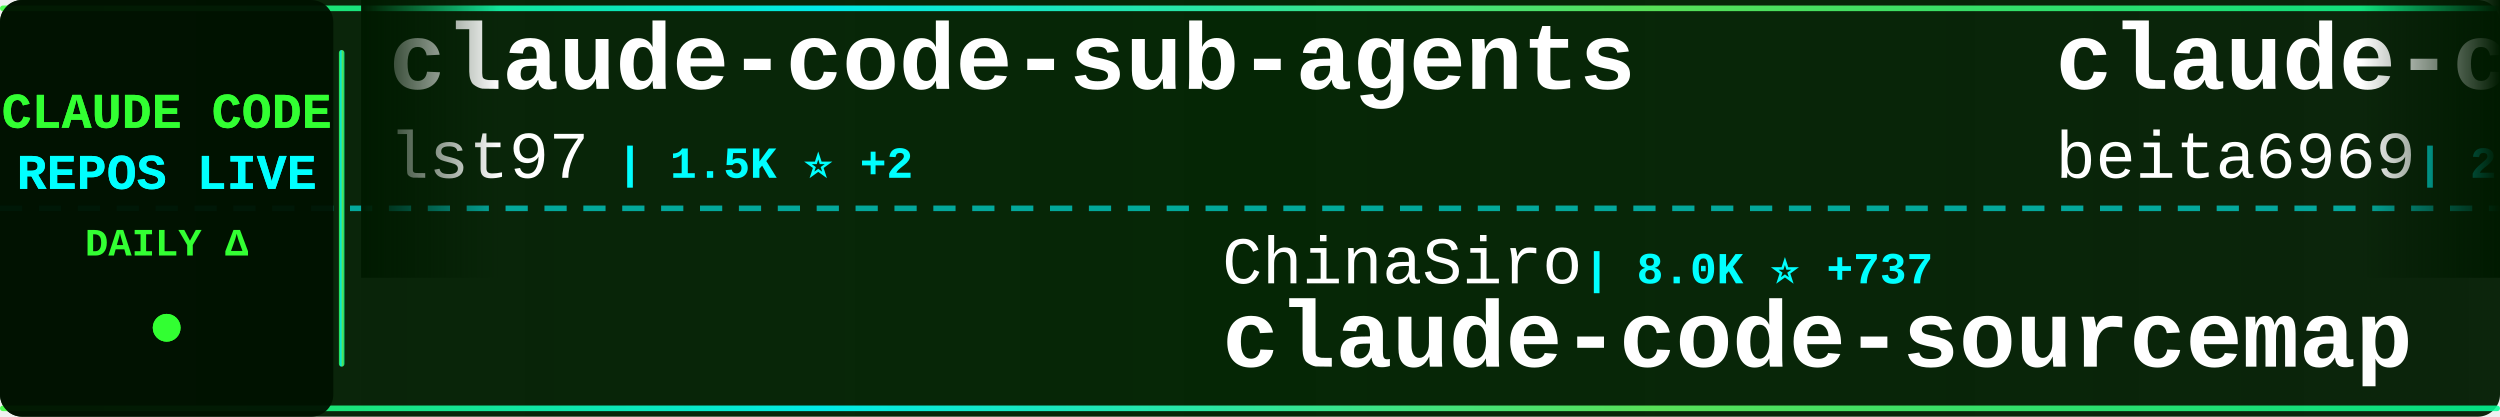
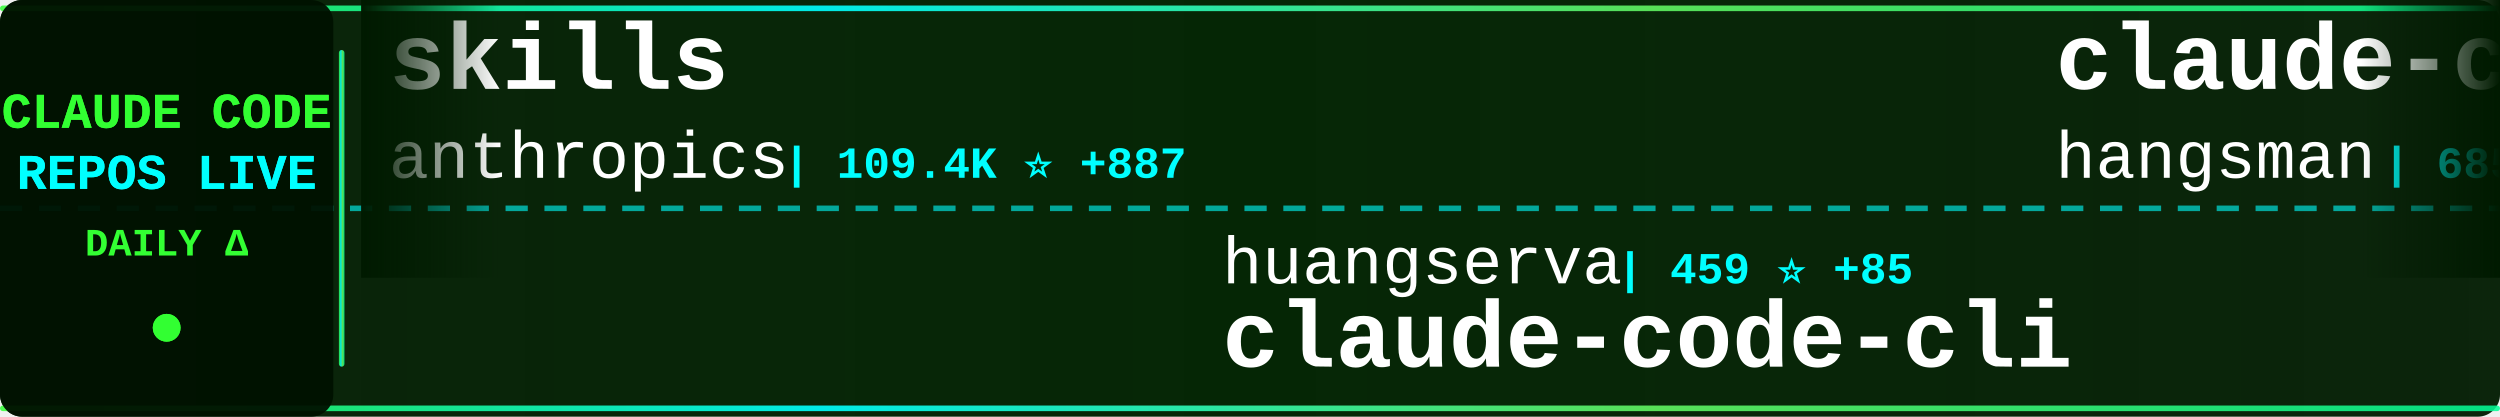
<svg xmlns="http://www.w3.org/2000/svg" width="900" height="150">
  <defs>
    <linearGradient id="tickerBg" x1="0%" y1="0%" x2="100%" y2="0%">
      <stop offset="0%" style="stop-color:#001a00;stop-opacity:0.95" />
      <stop offset="50%" style="stop-color:#002200;stop-opacity:0.98" />
      <stop offset="100%" style="stop-color:#001a00;stop-opacity:0.95" />
    </linearGradient>
    <linearGradient id="borderGrad" x1="0%" y1="0%" x2="100%" y2="0%">
      <stop offset="0%" style="stop-color:#33ff33;stop-opacity:0.85">
        <animate attributeName="stop-opacity" values="0.85;1;0.85" dur="2s" repeatCount="indefinite" />
      </stop>
      <stop offset="33%" style="stop-color:#00ffff;stop-opacity:0.9">
        <animate attributeName="stop-opacity" values="0.9;1;0.9" dur="2.2s" repeatCount="indefinite" />
      </stop>
      <stop offset="66%" style="stop-color:#66ff66;stop-opacity:0.85">
        <animate attributeName="stop-opacity" values="0.85;1;0.85" dur="1.8s" repeatCount="indefinite" />
      </stop>
      <stop offset="100%" style="stop-color:#00ff99;stop-opacity:0.85">
        <animate attributeName="stop-opacity" values="0.85;1;0.85" dur="2s" repeatCount="indefinite" />
      </stop>
    </linearGradient>
    <filter id="textGlow">
      <feGaussianBlur stdDeviation="0.1" result="coloredBlur" />
      <feMerge>
        <feMergeNode in="coloredBlur" />
        <feMergeNode in="SourceGraphic" />
      </feMerge>
    </filter>
    <filter id="metricGlow">
      <feGaussianBlur stdDeviation="0.2" result="coloredBlur" />
      <feMerge>
        <feMergeNode in="coloredBlur" />
        <feMergeNode in="SourceGraphic" />
      </feMerge>
    </filter>
    <linearGradient id="leftFade" x1="0%" y1="0%" x2="100%" y2="0%">
      <stop offset="0%" style="stop-color:#001a00;stop-opacity:1" />
      <stop offset="100%" style="stop-color:#001a00;stop-opacity:0" />
    </linearGradient>
    <linearGradient id="rightFade" x1="0%" y1="0%" x2="100%" y2="0%">
      <stop offset="0%" style="stop-color:#001a00;stop-opacity:0" />
      <stop offset="100%" style="stop-color:#001a00;stop-opacity:1" />
    </linearGradient>
  </defs>
  <rect width="900" height="150" fill="url(#tickerBg)" rx="8" />
  <rect x="0" y="2" width="900" height="2" fill="url(#borderGrad)" rx="1" />
  <rect x="0" y="146" width="900" height="2" fill="url(#borderGrad)" rx="1" />
  <line x1="0" y1="75" x2="900" y2="75" stroke="#00ffff" stroke-width="2" stroke-dasharray="8 6" opacity="0.6" />
  <rect x="0" y="0" width="120" height="150" fill="#001100" opacity="0.95" rx="8" />
  <text x="60" y="46" font-family="'Courier New', monospace" font-size="18" font-weight="bold" fill="#33ff33" text-anchor="middle" filter="url(#textGlow)">
    CLAUDE CODE
  </text>
  <text x="60" y="68" font-family="'Courier New', monospace" font-size="18" font-weight="bold" fill="#00ffff" text-anchor="middle" filter="url(#textGlow)">
    REPOS LIVE
  </text>
  <text x="60" y="92" font-family="'Courier New', monospace" font-size="14" font-weight="bold" fill="#33ff33" text-anchor="middle">
    DAILY Δ
  </text>
  <circle cx="60" cy="118" r="5" fill="#33ff33" filter="url(#metricGlow)">
    <animate attributeName="r" values="4;6;4" dur="1.5s" repeatCount="indefinite" />
    <animate attributeName="opacity" values="0.6;1;0.6" dur="1.5s" repeatCount="indefinite" />
  </circle>
  <rect x="122" y="18" width="2" height="114" fill="url(#borderGrad)" rx="1" />
  <clipPath id="tickerClip">
    <rect x="130" y="0" width="770" height="150" />
  </clipPath>
  <g clip-path="url(#tickerClip)">
    <g id="tickerItems">
      <animateTransform attributeName="transform" attributeType="XML" type="translate" from="0 0" to="-3000 0" dur="54s" repeatCount="indefinite" />
      <g transform="translate(0, 0)">
-         <text x="140" y="32" font-family="'Courier New', monospace" font-size="34" font-weight="bold" fill="#ffffff">claude-code-sub-agents</text>
-         <text x="140" y="64" font-family="'Courier New', monospace" font-size="24" font-weight="normal" fill="#ffffff" opacity="1.0">lst97</text>
-         <text x="222" y="64" font-family="'Courier New', monospace" font-size="16" font-weight="bold" fill="#00ffff"> | 1.5K ⭐ +2</text>
+         <text x="140" y="32" font-family="'Courier New', monospace" font-size="34" font-weight="bold" fill="#ffffff">skills</text>
+         <text x="140" y="64" font-family="'Courier New', monospace" font-size="24" font-weight="normal" fill="#ffffff" opacity="1.0">anthropics</text>
+         <text x="282" y="64" font-family="'Courier New', monospace" font-size="16" font-weight="bold" fill="#00ffff"> | 109.4K ⭐ +887</text>
      </g>
      <g transform="translate(300, 0)">
-         <text x="140" y="102" font-family="'Courier New', monospace" font-size="24" font-weight="normal" fill="#ffffff" opacity="1.0">ChinaSiro</text>
-         <text x="270" y="102" font-family="'Courier New', monospace" font-size="16" font-weight="bold" fill="#00ffff"> | 8.0K ⭐ +737</text>
-         <text x="140" y="132" font-family="'Courier New', monospace" font-size="34" font-weight="bold" fill="#ffffff">claude-code-sourcemap</text>
+         <text x="140" y="102" font-family="'Courier New', monospace" font-size="24" font-weight="normal" fill="#ffffff" opacity="1.0">huangserva</text>
+         <text x="282" y="102" font-family="'Courier New', monospace" font-size="16" font-weight="bold" fill="#00ffff"> | 459 ⭐ +85</text>
+         <text x="140" y="132" font-family="'Courier New', monospace" font-size="34" font-weight="bold" fill="#ffffff">claude-code-cli</text>
      </g>
      <g transform="translate(600, 0)">
-         <text x="140" y="32" font-family="'Courier New', monospace" font-size="34" font-weight="bold" fill="#ffffff">claude-code</text>
-         <text x="140" y="64" font-family="'Courier New', monospace" font-size="24" font-weight="normal" fill="#ffffff" opacity="1.0">beita6969</text>
-         <text x="270" y="64" font-family="'Courier New', monospace" font-size="16" font-weight="bold" fill="#00ffff"> | 257 ⭐ +40</text>
+         <text x="140" y="32" font-family="'Courier New', monospace" font-size="34" font-weight="bold" fill="#ffffff">claude-code-source</text>
+         <text x="140" y="64" font-family="'Courier New', monospace" font-size="24" font-weight="normal" fill="#ffffff" opacity="1.0">hangsman</text>
+         <text x="258" y="64" font-family="'Courier New', monospace" font-size="16" font-weight="bold" fill="#00ffff"> | 685 ⭐ +54</text>
      </g>
      <g transform="translate(900, 0)">
-         <text x="140" y="102" font-family="'Courier New', monospace" font-size="24" font-weight="normal" fill="#ffffff" opacity="1.0">LING71671</text>
-         <text x="270" y="102" font-family="'Courier New', monospace" font-size="16" font-weight="bold" fill="#00ffff"> | 372 ⭐ +168</text>
-         <text x="140" y="132" font-family="'Courier New', monospace" font-size="34" font-weight="bold" fill="#ffffff">Open-ClaudeCode</text>
+         <text x="140" y="102" font-family="'Courier New', monospace" font-size="24" font-weight="normal" fill="#ffffff" opacity="1.0">alex000kim</text>
+         <text x="282" y="102" font-family="'Courier New', monospace" font-size="16" font-weight="bold" fill="#00ffff"> | 179 ⭐ +25</text>
+         <text x="140" y="132" font-family="'Courier New', monospace" font-size="34" font-weight="bold" fill="#ffffff">claude-code</text>
      </g>
      <g transform="translate(1200, 0)">
-         <text x="140" y="32" font-family="'Courier New', monospace" font-size="34" font-weight="bold" fill="#ffffff">superpowers</text>
-         <text x="140" y="64" font-family="'Courier New', monospace" font-size="24" font-weight="normal" fill="#ffffff" opacity="1.0">obra</text>
-         <text x="210" y="64" font-family="'Courier New', monospace" font-size="16" font-weight="bold" fill="#00ffff"> | 132.0K ⭐ +2.0K</text>
+         <text x="140" y="32" font-family="'Courier New', monospace" font-size="34" font-weight="bold" fill="#ffffff">claude-code-guide</text>
+         <text x="140" y="64" font-family="'Courier New', monospace" font-size="24" font-weight="normal" fill="#ffffff" opacity="1.0">zebbern</text>
+         <text x="246" y="64" font-family="'Courier New', monospace" font-size="16" font-weight="bold" fill="#00ffff"> | 3.8K ⭐ +13</text>
      </g>
      <g transform="translate(1500, 0)">
-         <text x="140" y="102" font-family="'Courier New', monospace" font-size="24" font-weight="normal" fill="#ffffff" opacity="1.0">Pimzino</text>
-         <text x="246" y="102" font-family="'Courier New', monospace" font-size="16" font-weight="bold" fill="#00ffff"> | 3.6K ⭐ +2</text>
-         <text x="140" y="132" font-family="'Courier New', monospace" font-size="34" font-weight="bold" fill="#ffffff">claude-code-spec-workflo...</text>
+         <text x="140" y="102" font-family="'Courier New', monospace" font-size="24" font-weight="normal" fill="#ffffff" opacity="1.0">Windy3f3f3f3f</text>
+         <text x="318" y="102" font-family="'Courier New', monospace" font-size="16" font-weight="bold" fill="#00ffff"> | 1.2K ⭐ +269</text>
+         <text x="140" y="132" font-family="'Courier New', monospace" font-size="34" font-weight="bold" fill="#ffffff">how-claude-code-works</text>
      </g>
      <g transform="translate(1800, 0)">
-         <text x="140" y="32" font-family="'Courier New', monospace" font-size="34" font-weight="bold" fill="#ffffff">claude-code</text>
-         <text x="140" y="64" font-family="'Courier New', monospace" font-size="24" font-weight="normal" fill="#ffffff" opacity="1.0">RishabhK103</text>
-         <text x="294" y="64" font-family="'Courier New', monospace" font-size="16" font-weight="bold" fill="#00ffff"> | 36 ⭐ +30</text>
+         <text x="140" y="32" font-family="'Courier New', monospace" font-size="34" font-weight="bold" fill="#ffffff">claude-code-reverse</text>
+         <text x="140" y="64" font-family="'Courier New', monospace" font-size="24" font-weight="normal" fill="#ffffff" opacity="1.0">Yuyz0112</text>
+         <text x="258" y="64" font-family="'Courier New', monospace" font-size="16" font-weight="bold" fill="#00ffff"> | 2.3K ⭐ +7</text>
      </g>
      <g transform="translate(2100, 0)">
-         <text x="140" y="102" font-family="'Courier New', monospace" font-size="24" font-weight="normal" fill="#ffffff" opacity="1.0">Maciek-roboblog</text>
-         <text x="342" y="102" font-family="'Courier New', monospace" font-size="16" font-weight="bold" fill="#00ffff"> | 7.3K ⭐ +34</text>
-         <text x="140" y="132" font-family="'Courier New', monospace" font-size="34" font-weight="bold" fill="#ffffff">Claude-Code-Usage-Monito...</text>
+         <text x="140" y="102" font-family="'Courier New', monospace" font-size="24" font-weight="normal" fill="#ffffff" opacity="1.0">fazxes</text>
+         <text x="234" y="102" font-family="'Courier New', monospace" font-size="16" font-weight="bold" fill="#00ffff"> | 173 ⭐ +19</text>
+         <text x="140" y="132" font-family="'Courier New', monospace" font-size="34" font-weight="bold" fill="#ffffff">Claude-code</text>
      </g>
      <g transform="translate(2400, 0)">
-         <text x="140" y="32" font-family="'Courier New', monospace" font-size="34" font-weight="bold" fill="#ffffff">Claude-code</text>
-         <text x="140" y="64" font-family="'Courier New', monospace" font-size="24" font-weight="normal" fill="#ffffff" opacity="1.0">fazxes</text>
-         <text x="234" y="64" font-family="'Courier New', monospace" font-size="16" font-weight="bold" fill="#00ffff"> | 169 ⭐ +23</text>
+         <text x="140" y="32" font-family="'Courier New', monospace" font-size="34" font-weight="bold" fill="#ffffff">claude-code-source-code-...</text>
+         <text x="140" y="64" font-family="'Courier New', monospace" font-size="24" font-weight="normal" fill="#ffffff" opacity="1.0">ghuntley</text>
+         <text x="258" y="64" font-family="'Courier New', monospace" font-size="16" font-weight="bold" fill="#00ffff"> | 962 ⭐ +9</text>
      </g>
      <g transform="translate(2700, 0)">
-         <text x="140" y="102" font-family="'Courier New', monospace" font-size="24" font-weight="normal" fill="#ffffff" opacity="1.0">Donchitos</text>
-         <text x="270" y="102" font-family="'Courier New', monospace" font-size="16" font-weight="bold" fill="#00ffff"> | 7.9K ⭐ +152</text>
-         <text x="140" y="132" font-family="'Courier New', monospace" font-size="34" font-weight="bold" fill="#ffffff">Claude-Code-Game-Studios</text>
+         <text x="140" y="102" font-family="'Courier New', monospace" font-size="24" font-weight="normal" fill="#ffffff" opacity="1.0">snarktank</text>
+         <text x="270" y="102" font-family="'Courier New', monospace" font-size="16" font-weight="bold" fill="#00ffff"> | 14.3K ⭐ +60</text>
+         <text x="140" y="132" font-family="'Courier New', monospace" font-size="34" font-weight="bold" fill="#ffffff">ralph</text>
      </g>
      <g transform="translate(3000, 0)">
-         <text x="140" y="32" font-family="'Courier New', monospace" font-size="34" font-weight="bold" fill="#ffffff">claude-code-sub-agents</text>
-         <text x="140" y="64" font-family="'Courier New', monospace" font-size="24" font-weight="normal" fill="#ffffff" opacity="1.0">lst97</text>
-         <text x="222" y="64" font-family="'Courier New', monospace" font-size="16" font-weight="bold" fill="#00ffff"> | 1.5K ⭐ +2</text>
+         <text x="140" y="32" font-family="'Courier New', monospace" font-size="34" font-weight="bold" fill="#ffffff">skills</text>
+         <text x="140" y="64" font-family="'Courier New', monospace" font-size="24" font-weight="normal" fill="#ffffff" opacity="1.0">anthropics</text>
+         <text x="282" y="64" font-family="'Courier New', monospace" font-size="16" font-weight="bold" fill="#00ffff"> | 109.4K ⭐ +887</text>
      </g>
      <g transform="translate(3300, 0)">
-         <text x="140" y="102" font-family="'Courier New', monospace" font-size="24" font-weight="normal" fill="#ffffff" opacity="1.0">ChinaSiro</text>
-         <text x="270" y="102" font-family="'Courier New', monospace" font-size="16" font-weight="bold" fill="#00ffff"> | 8.0K ⭐ +737</text>
-         <text x="140" y="132" font-family="'Courier New', monospace" font-size="34" font-weight="bold" fill="#ffffff">claude-code-sourcemap</text>
+         <text x="140" y="102" font-family="'Courier New', monospace" font-size="24" font-weight="normal" fill="#ffffff" opacity="1.0">huangserva</text>
+         <text x="282" y="102" font-family="'Courier New', monospace" font-size="16" font-weight="bold" fill="#00ffff"> | 459 ⭐ +85</text>
+         <text x="140" y="132" font-family="'Courier New', monospace" font-size="34" font-weight="bold" fill="#ffffff">claude-code-cli</text>
      </g>
      <g transform="translate(3600, 0)">
-         <text x="140" y="32" font-family="'Courier New', monospace" font-size="34" font-weight="bold" fill="#ffffff">claude-code</text>
-         <text x="140" y="64" font-family="'Courier New', monospace" font-size="24" font-weight="normal" fill="#ffffff" opacity="1.0">beita6969</text>
-         <text x="270" y="64" font-family="'Courier New', monospace" font-size="16" font-weight="bold" fill="#00ffff"> | 257 ⭐ +40</text>
+         <text x="140" y="32" font-family="'Courier New', monospace" font-size="34" font-weight="bold" fill="#ffffff">claude-code-source</text>
+         <text x="140" y="64" font-family="'Courier New', monospace" font-size="24" font-weight="normal" fill="#ffffff" opacity="1.0">hangsman</text>
+         <text x="258" y="64" font-family="'Courier New', monospace" font-size="16" font-weight="bold" fill="#00ffff"> | 685 ⭐ +54</text>
      </g>
      <g transform="translate(3900, 0)">
-         <text x="140" y="102" font-family="'Courier New', monospace" font-size="24" font-weight="normal" fill="#ffffff" opacity="1.0">LING71671</text>
-         <text x="270" y="102" font-family="'Courier New', monospace" font-size="16" font-weight="bold" fill="#00ffff"> | 372 ⭐ +168</text>
-         <text x="140" y="132" font-family="'Courier New', monospace" font-size="34" font-weight="bold" fill="#ffffff">Open-ClaudeCode</text>
+         <text x="140" y="102" font-family="'Courier New', monospace" font-size="24" font-weight="normal" fill="#ffffff" opacity="1.0">alex000kim</text>
+         <text x="282" y="102" font-family="'Courier New', monospace" font-size="16" font-weight="bold" fill="#00ffff"> | 179 ⭐ +25</text>
+         <text x="140" y="132" font-family="'Courier New', monospace" font-size="34" font-weight="bold" fill="#ffffff">claude-code</text>
      </g>
    </g>
  </g>
  <rect x="130" y="0" width="50" height="100" fill="url(#leftFade)" />
  <rect x="850" y="0" width="50" height="100" fill="url(#rightFade)" />
</svg>
